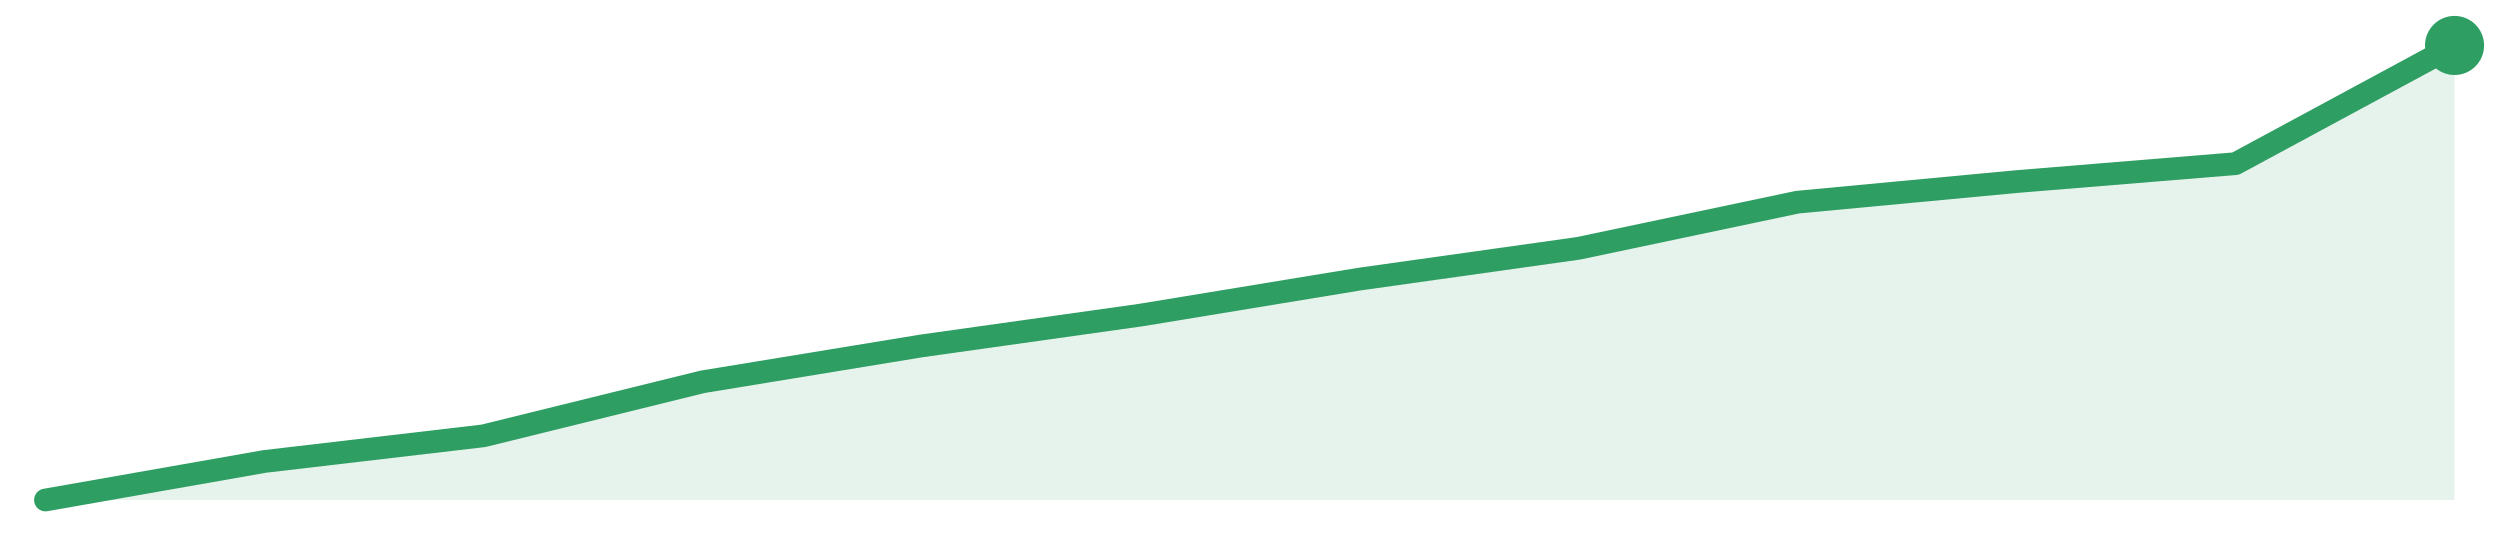
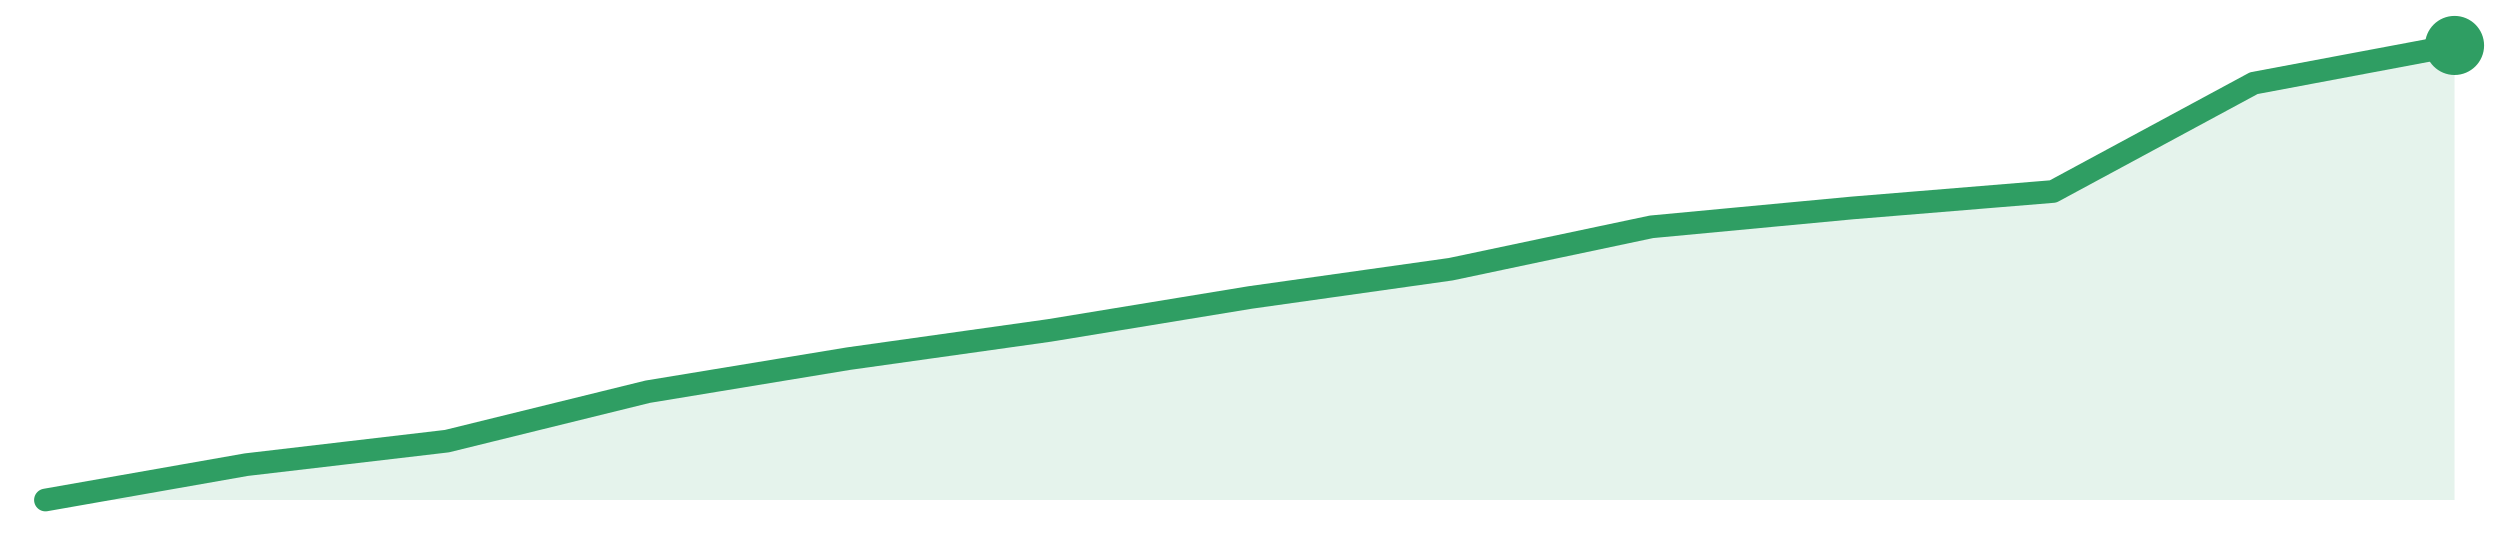
<svg xmlns="http://www.w3.org/2000/svg" width="220" height="48" viewBox="0 0 220 48" role="img" aria-label="trend">
-   <path d="M4.0,44.0 L4.0,44.0 L23.27,40.61 L42.55,38.35 L61.82,33.6 L81.09,30.44 L100.36,27.73 L119.64,24.56 L138.91,21.85 L158.18,17.79 L177.45,15.98 L196.73,14.4 L216.0,4.0 L216.0,44.0 Z" fill="#2f9e631f" />
-   <path d="M4.0,44.0 L23.27,40.61 L42.55,38.35 L61.82,33.6 L81.09,30.44 L100.36,27.73 L119.64,24.56 L138.91,21.85 L158.18,17.79 L177.45,15.98 L196.73,14.4 L216.0,4.0" fill="none" stroke="#2f9e63" stroke-width="2" stroke-linejoin="round" stroke-linecap="round" />
+   <path d="M4.0,44.0 L4.0,44.0 L21.67,40.89 L39.33,38.82 L57.0,34.47 L74.67,31.56 L92.33,29.08 L110.0,26.18 L127.67,23.69 L145.33,19.96 L163.0,18.3 L180.67,16.85 L198.33,7.32 L216.0,4.0 L216.0,44.0 Z" fill="#2f9e631f" />
+   <path d="M4.0,44.0 L21.67,40.89 L39.33,38.82 L57.0,34.47 L74.67,31.56 L92.33,29.08 L110.0,26.18 L127.67,23.69 L145.33,19.96 L163.0,18.3 L180.67,16.85 L198.33,7.32 L216.0,4.0" fill="none" stroke="#2f9e63" stroke-width="2" stroke-linejoin="round" stroke-linecap="round" />
  <circle cx="216.0" cy="4.0" r="2.6" fill="#2f9e63" />
</svg>
